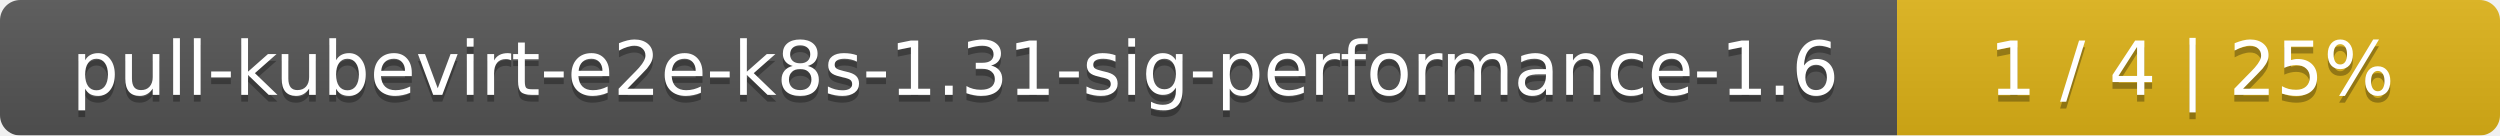
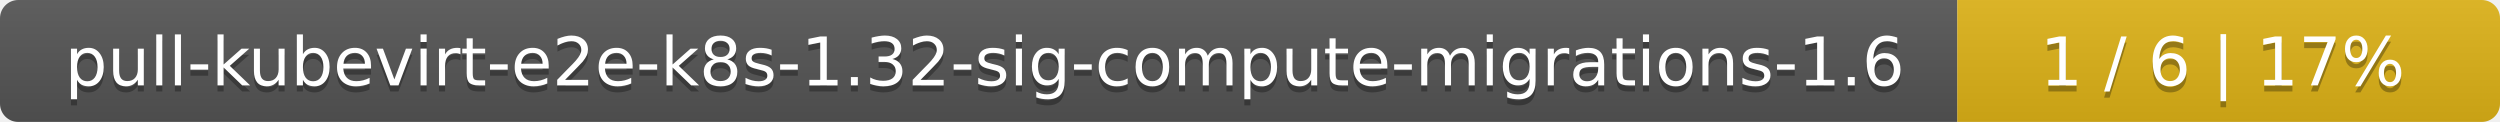
- <svg xmlns="http://www.w3.org/2000/svg" width="369" height="20">
+ <svg xmlns="http://www.w3.org/2000/svg" width="410" height="20">
  <linearGradient id="smooth" x2="0" y2="100%">
    <stop offset="0" stop-color="#bbb" stop-opacity=".1" />
    <stop offset="1" stop-opacity=".1" />
  </linearGradient>
  <mask id="round">
-     <rect width="369" height="20" rx="3" fill="#fff" />
+     <rect width="410" height="20" rx="3" fill="#fff" />
  </mask>
  <g mask="url(#round)">
-     <rect width="280" height="20" fill="#555" />
-     <rect x="280" width="89" height="20" fill="#dfb317" />
-     <rect width="369" height="20" fill="url(#smooth)" />
+     <rect width="321" height="20" fill="#555" />
+     <rect x="321" width="89" height="20" fill="#dfb317" />
+     <rect width="410" height="20" fill="url(#smooth)" />
  </g>
  <g fill="#fff" text-anchor="middle" font-family="DejaVu Sans,Verdana,Geneva,sans-serif" font-size="11">
-     <text x="141" y="15" fill="#010101" fill-opacity=".3">pull-kubevirt-e2e-k8s-1.31-sig-performance-1.6</text>
-     <text x="141" y="14">pull-kubevirt-e2e-k8s-1.31-sig-performance-1.6</text>
-     <text x="323.5" y="15" fill="#010101" fill-opacity=".3">1 / 4    |    25%</text>
-     <text x="323.5" y="14">1 / 4    |    25%</text>
+     <text x="161.5" y="15" fill="#010101" fill-opacity=".3">pull-kubevirt-e2e-k8s-1.32-sig-compute-migrations-1.6</text>
+     <text x="161.5" y="14">pull-kubevirt-e2e-k8s-1.32-sig-compute-migrations-1.6</text>
+     <text x="364.5" y="15" fill="#010101" fill-opacity=".3">1 / 6    |    17%</text>
+     <text x="364.5" y="14">1 / 6    |    17%</text>
  </g>
</svg>
